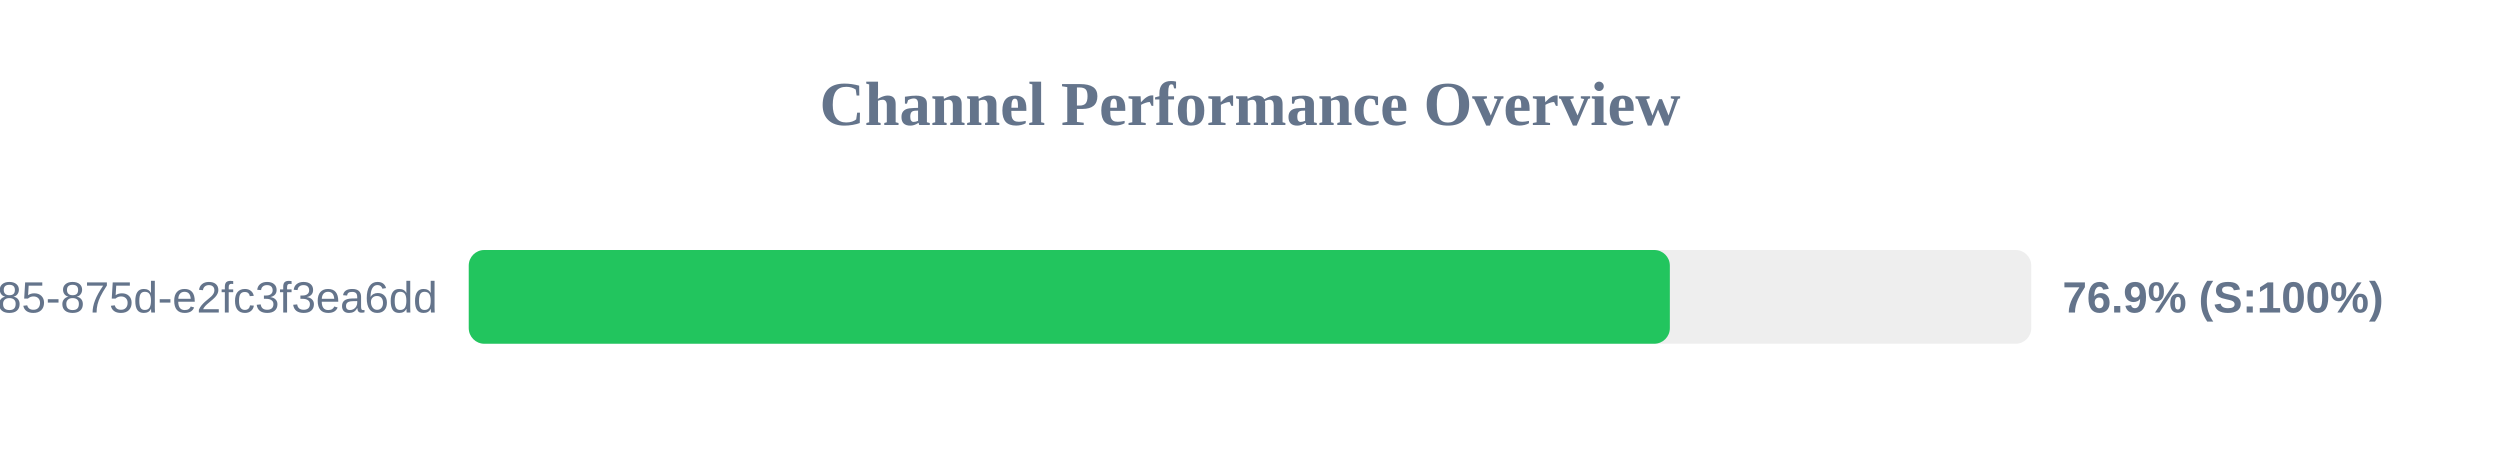
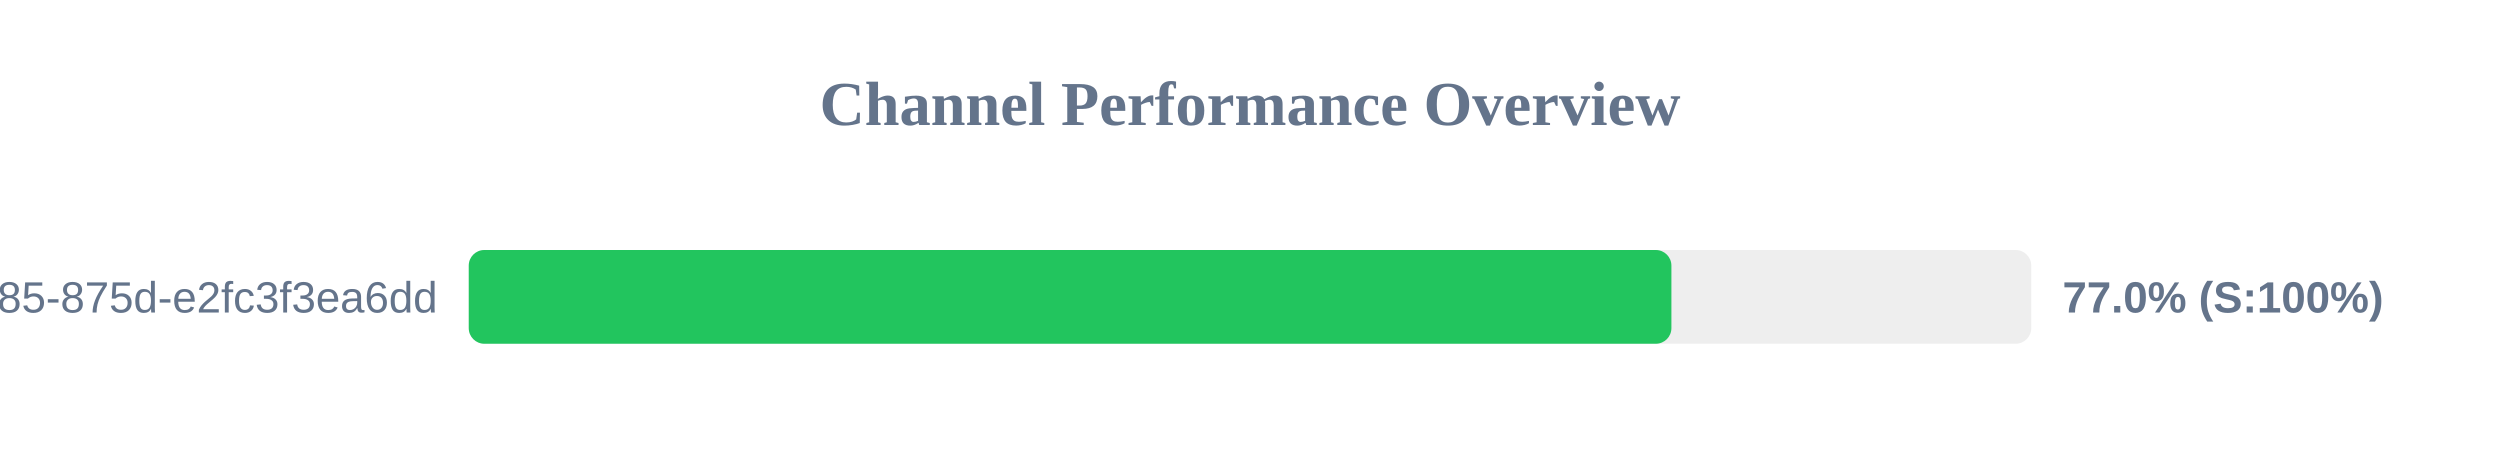
<svg xmlns="http://www.w3.org/2000/svg" width="800" height="150" version="1.1">
  <style>
        .row { font: 14px Arial; fill: #64748b; }
        .score { font: bold 14px Arial; fill: #64748b; }
    </style>
  <text x="400" y="40" text-anchor="middle" font-size="20px" font-weight="bold" fill="#64748b">Channel Performance Overview</text>
  <rect x="150" y="80" width="500" height="30" fill="#eee" rx="5" />
-   <rect x="150" y="80" width="384.35" height="30" fill="#22c55e" rx="5" />
+   <rect x="150" y="80" width="384.85" height="30" fill="#22c55e" rx="5" />
  <text x="140" y="100" text-anchor="end" class="row">?uuid=1045aedf-053c-4585-875d-e2fc3f3ea6dd</text>
-   <text x="660" y="100" text-anchor="start" class="score">76.9% (S:100%)</text>
+   <text x="660" y="100" text-anchor="start" class="score">77.0% (S:100%)</text>
</svg>
